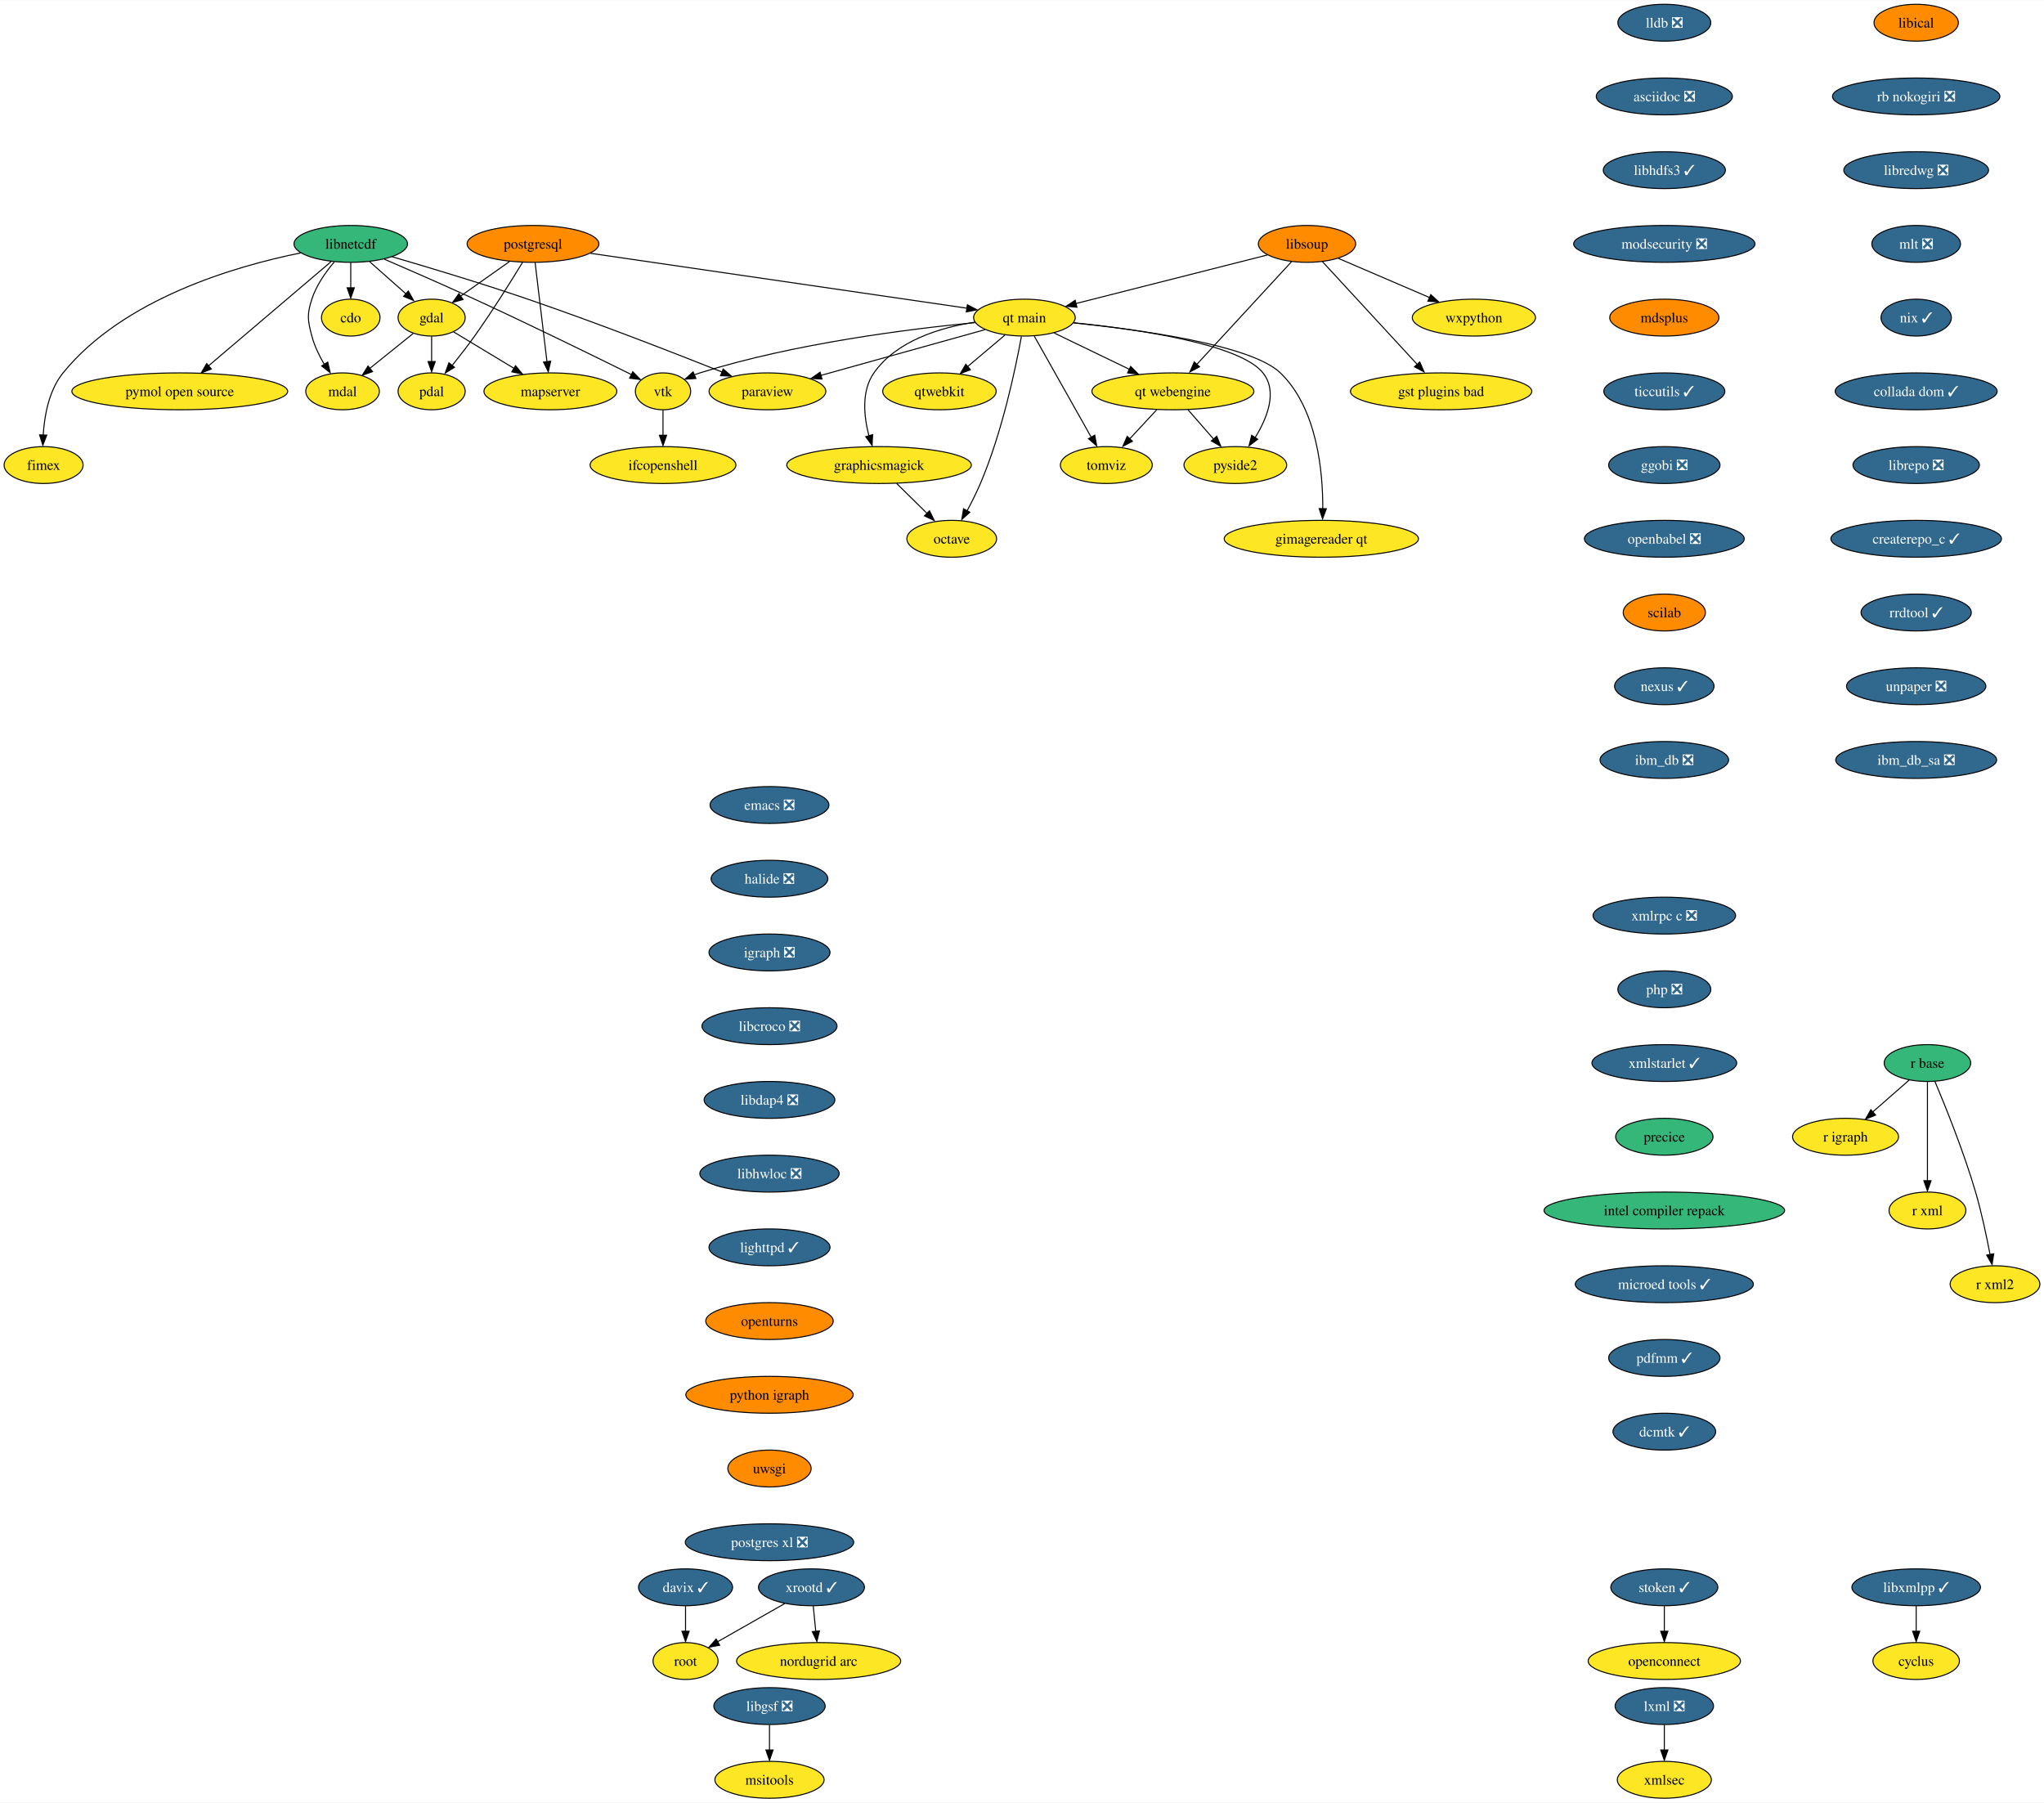
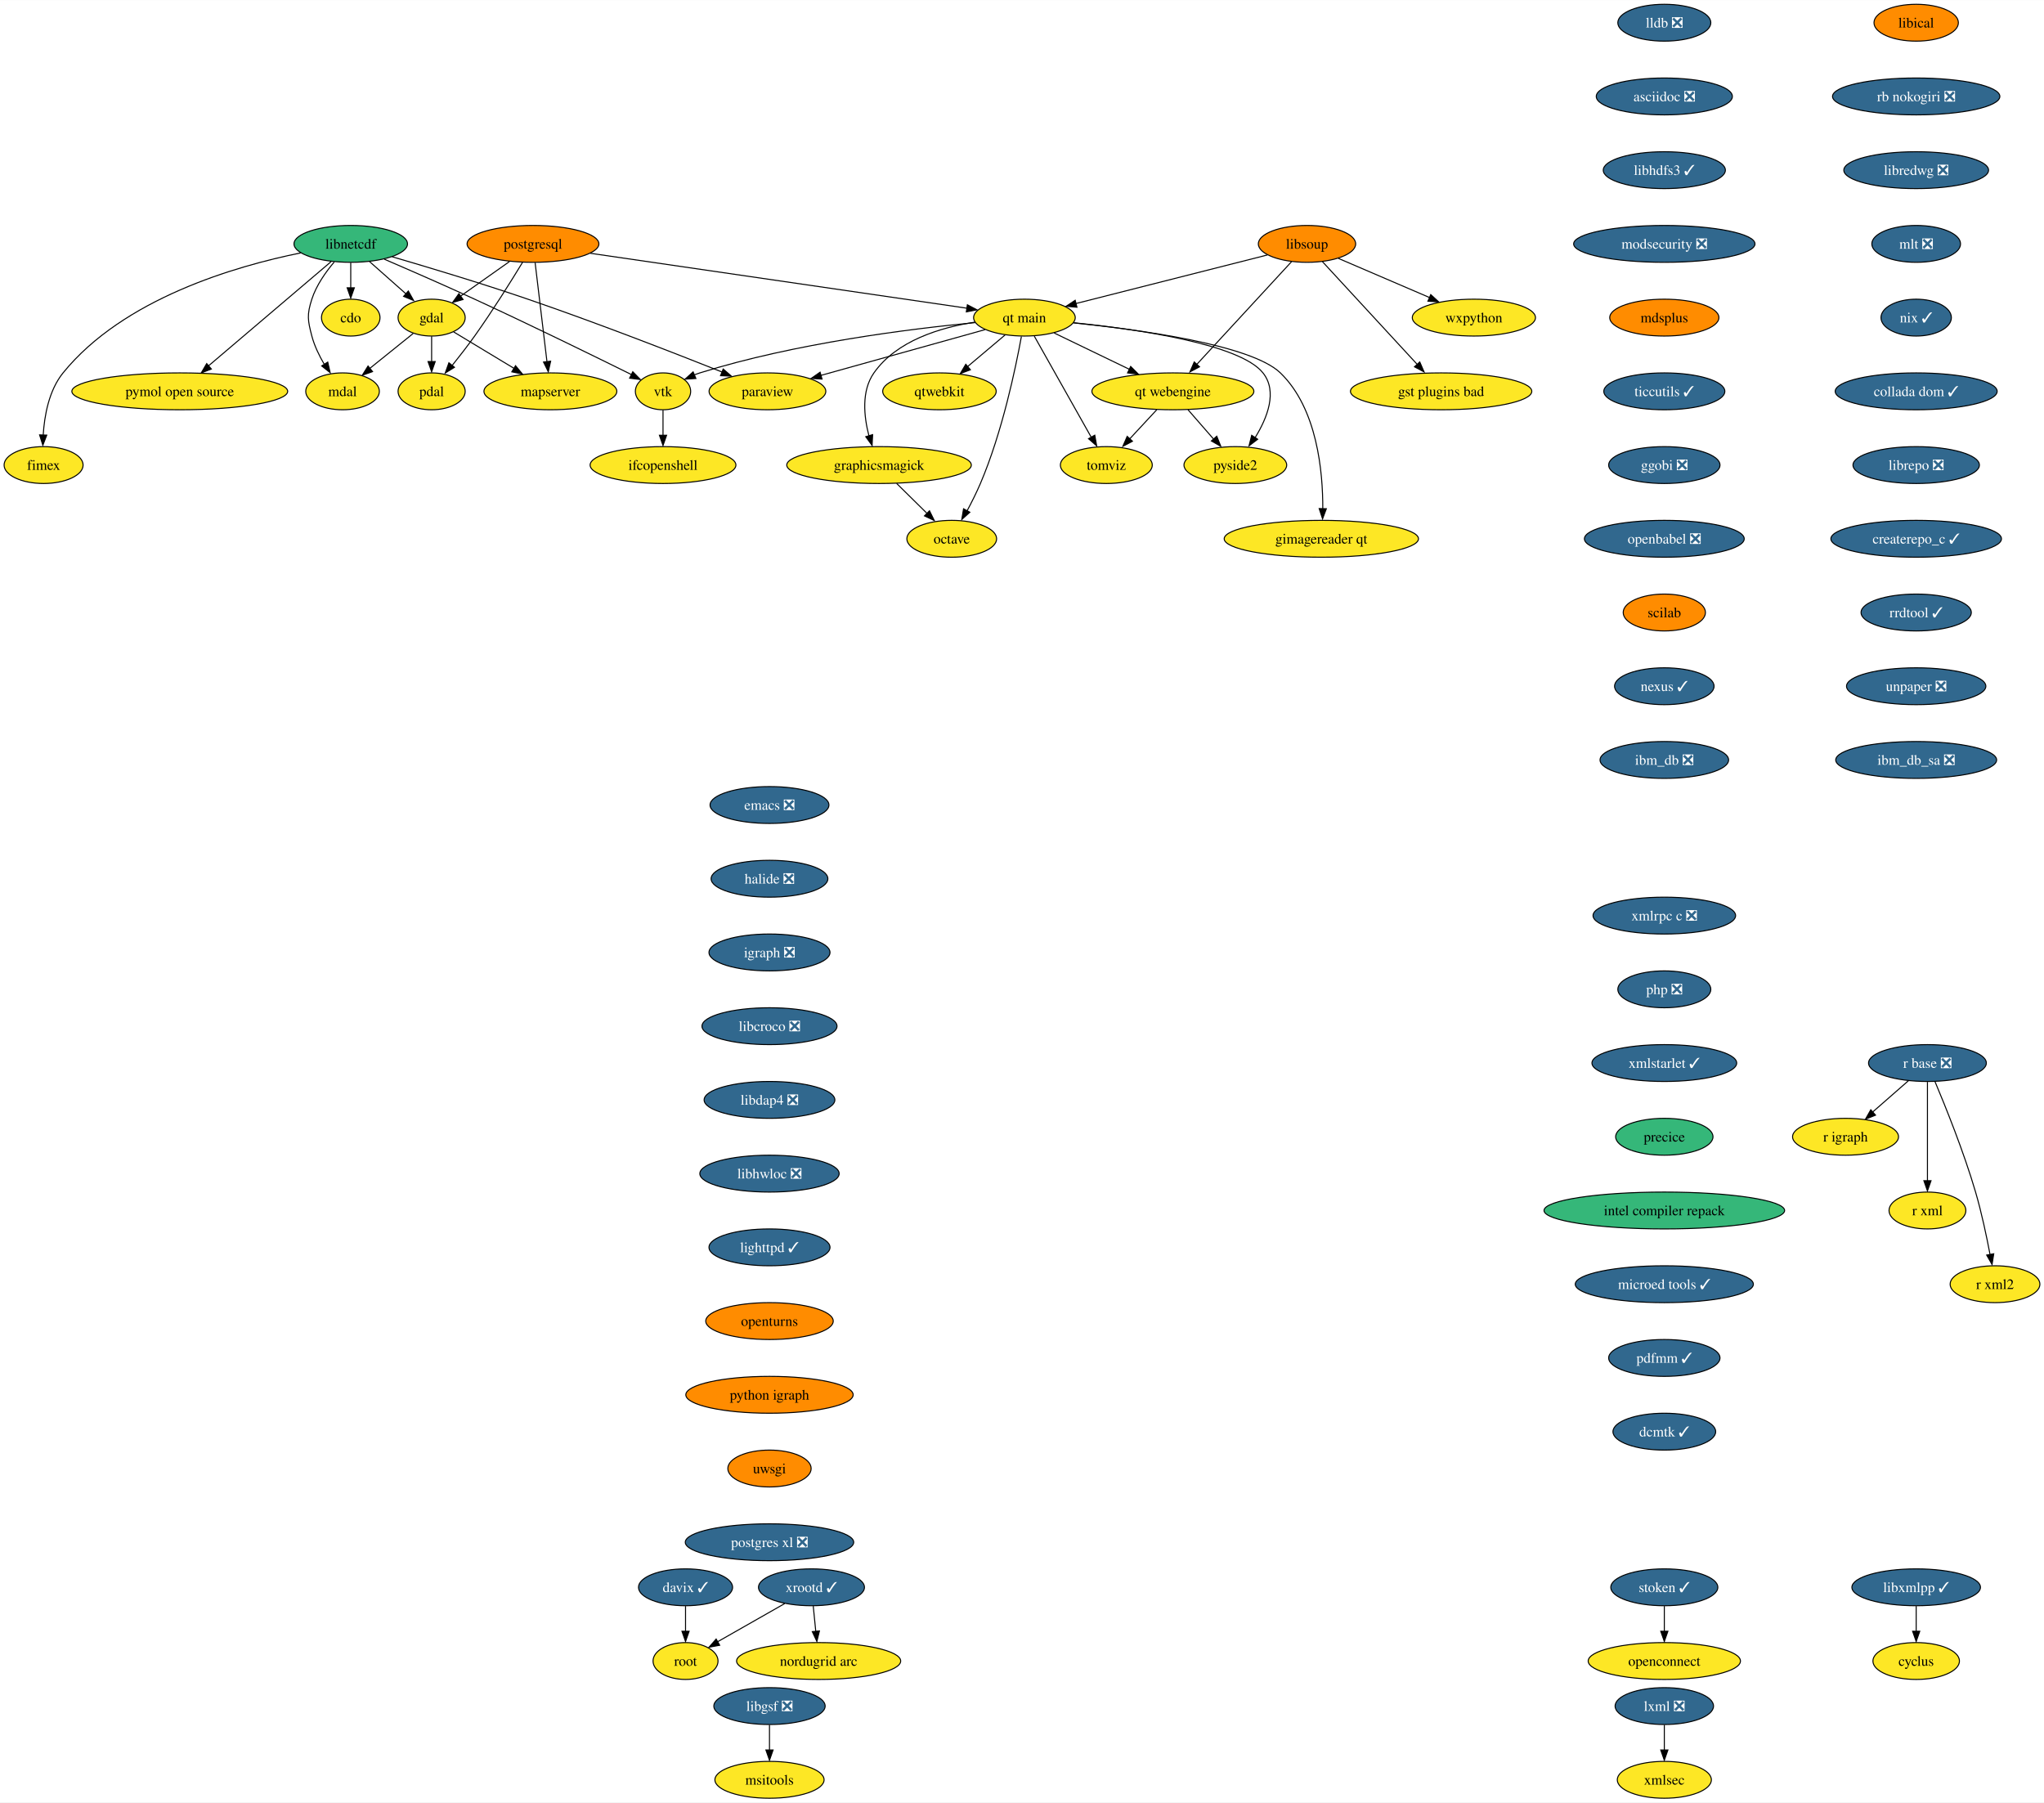
<svg xmlns="http://www.w3.org/2000/svg" xmlns:xlink="http://www.w3.org/1999/xlink" width="1996pt" height="1760pt" viewBox="0.00 0.00 1996.42 1760.00">
  <g id="graph0" class="graph" transform="scale(1 1) rotate(0) translate(4 1756)">
    <polygon fill="white" stroke="none" points="-4,4 -4,-1756 1992.42,-1756 1992.42,4 -4,4" />
    <g id="node1" class="node">
      <g id="a_node1">
        <a xlink:href="https://github.com/conda-forge/cdo-feedstock" xlink:title="cdo">
          <ellipse fill="#fde725" stroke="black" cx="338.58" cy="-1446" rx="28.59" ry="18" />
          <text text-anchor="middle" x="338.58" y="-1441.33" font-family="Times,serif" font-size="14.00">cdo</text>
        </a>
      </g>
    </g>
    <g id="node2" class="node">
      <g id="a_node2">
        <a xlink:href="https://github.com/conda-forge/cyclus-feedstock" xlink:title="cyclus">
          <ellipse fill="#fde725" stroke="black" cx="1867.58" cy="-134" rx="42.26" ry="18" />
          <text text-anchor="middle" x="1867.58" y="-129.32" font-family="Times,serif" font-size="14.00">cyclus</text>
        </a>
      </g>
    </g>
    <g id="node3" class="node">
      <g id="a_node3">
        <a xlink:href="https://github.com/conda-forge/emacs-feedstock/pull/71" xlink:title="emacs ❎">
          <ellipse fill="#31688e" stroke="black" cx="747.58" cy="-970" rx="58.05" ry="18" />
          <text text-anchor="middle" x="747.58" y="-965.33" font-family="Times,serif" font-size="14.00" fill="white">emacs ❎</text>
        </a>
      </g>
    </g>
    <g id="node4" class="node">
      <g id="a_node4">
        <a xlink:href="https://github.com/conda-forge/halide-feedstock/pull/8" xlink:title="halide ❎">
          <ellipse fill="#31688e" stroke="black" cx="747.58" cy="-898" rx="57" ry="18" />
          <text text-anchor="middle" x="747.58" y="-893.33" font-family="Times,serif" font-size="14.00" fill="white">halide ❎</text>
        </a>
      </g>
    </g>
    <g id="node9" class="node">
      <g id="a_node9">
        <a xlink:href="https://github.com/conda-forge/igraph-feedstock/pull/51" xlink:title="igraph ❎">
          <ellipse fill="#31688e" stroke="black" cx="747.58" cy="-826" rx="59.1" ry="18" />
          <text text-anchor="middle" x="747.58" y="-821.33" font-family="Times,serif" font-size="14.00" fill="white">igraph ❎</text>
        </a>
      </g>
    </g>
    <g id="node5" class="node">
      <g id="a_node5">
        <a xlink:href="https://github.com/conda-forge/gdal-feedstock" xlink:title="gdal">
          <ellipse fill="#fde725" stroke="black" cx="417.58" cy="-1446" rx="32.79" ry="18" />
          <text text-anchor="middle" x="417.58" y="-1441.33" font-family="Times,serif" font-size="14.00">gdal</text>
        </a>
      </g>
    </g>
    <g id="node6" class="node">
      <g id="a_node6">
        <a xlink:href="https://github.com/conda-forge/pdal-feedstock" xlink:title="pdal">
          <ellipse fill="#fde725" stroke="black" cx="417.58" cy="-1374" rx="32.79" ry="18" />
          <text text-anchor="middle" x="417.58" y="-1369.33" font-family="Times,serif" font-size="14.00">pdal</text>
        </a>
      </g>
    </g>
    <g id="edge2" class="edge">
      <path fill="none" stroke="black" d="M417.58,-1427.7C417.58,-1420.24 417.58,-1411.32 417.58,-1402.97" />
      <polygon fill="black" stroke="black" points="421.08,-1403.1 417.58,-1393.1 414.08,-1403.1 421.08,-1403.1" />
    </g>
    <g id="node7" class="node">
      <g id="a_node7">
        <a xlink:href="https://github.com/conda-forge/mdal-feedstock" xlink:title="mdal">
          <ellipse fill="#fde725" stroke="black" cx="330.58" cy="-1374" rx="35.95" ry="18" />
          <text text-anchor="middle" x="330.58" y="-1369.33" font-family="Times,serif" font-size="14.00">mdal</text>
        </a>
      </g>
    </g>
    <g id="edge3" class="edge">
      <path fill="none" stroke="black" d="M399.55,-1430.5C387.39,-1420.71 371.12,-1407.61 357.43,-1396.6" />
      <polygon fill="black" stroke="black" points="359.87,-1393.27 349.88,-1389.73 355.48,-1398.72 359.87,-1393.27" />
    </g>
    <g id="node8" class="node">
      <g id="a_node8">
        <a xlink:href="https://github.com/conda-forge/mapserver-feedstock" xlink:title="mapserver">
          <ellipse fill="#fde725" stroke="black" cx="533.58" cy="-1374" rx="64.89" ry="18" />
          <text text-anchor="middle" x="533.58" y="-1369.33" font-family="Times,serif" font-size="14.00">mapserver</text>
        </a>
      </g>
    </g>
    <g id="edge4" class="edge">
      <path fill="none" stroke="black" d="M439.13,-1432C455.61,-1422.05 478.69,-1408.13 497.91,-1396.53" />
      <polygon fill="black" stroke="black" points="499.52,-1399.04 506.27,-1390.88 495.9,-1393.05 499.52,-1399.04" />
    </g>
    <g id="node10" class="node">
      <g id="a_node10">
        <a xlink:href="https://github.com/conda-forge/libcroco-feedstock/pull/8" xlink:title="libcroco ❎">
          <ellipse fill="#31688e" stroke="black" cx="747.58" cy="-754" rx="65.94" ry="18" />
          <text text-anchor="middle" x="747.58" y="-749.33" font-family="Times,serif" font-size="14.00" fill="white">libcroco ❎</text>
        </a>
      </g>
    </g>
    <g id="node11" class="node">
      <g id="a_node11">
        <a xlink:href="https://github.com/conda-forge/libdap4-feedstock/pull/43" xlink:title="libdap4 ❎">
          <ellipse fill="#31688e" stroke="black" cx="747.58" cy="-682" rx="63.84" ry="18" />
          <text text-anchor="middle" x="747.58" y="-677.33" font-family="Times,serif" font-size="14.00" fill="white">libdap4 ❎</text>
        </a>
      </g>
    </g>
    <g id="node12" class="node">
      <g id="a_node12">
        <a xlink:href="https://github.com/conda-forge/libhwloc-feedstock/pull/45" xlink:title="libhwloc ❎">
          <ellipse fill="#31688e" stroke="black" cx="747.58" cy="-610" rx="68.04" ry="18" />
          <text text-anchor="middle" x="747.58" y="-605.33" font-family="Times,serif" font-size="14.00" fill="white">libhwloc ❎</text>
        </a>
      </g>
    </g>
    <g id="node13" class="node">
      <g id="a_node13">
        <a xlink:href="https://github.com/conda-forge/lighttpd-feedstock/pull/18" xlink:title="lighttpd ✓">
          <ellipse fill="#31688e" stroke="black" cx="747.58" cy="-538" rx="59.1" ry="18" />
          <text text-anchor="middle" x="747.58" y="-533.33" font-family="Times,serif" font-size="14.00" fill="white">lighttpd ✓</text>
        </a>
      </g>
    </g>
    <g id="node21" class="node">
      <g id="a_node21">
        <a xlink:href="https://github.com/conda-forge/openturns-feedstock" xlink:title="openturns">
          <ellipse fill="#ff8c00" stroke="black" cx="747.58" cy="-466" rx="62.26" ry="18" />
          <text text-anchor="middle" x="747.58" y="-461.32" font-family="Times,serif" font-size="14.00">openturns</text>
        </a>
      </g>
    </g>
    <g id="node14" class="node">
      <g id="a_node14">
        <a xlink:href="https://github.com/conda-forge/libnetcdf-feedstock" xlink:title="libnetcdf">
          <ellipse fill="#35b779" stroke="black" cx="338.58" cy="-1518" rx="55.42" ry="18" />
          <text text-anchor="middle" x="338.58" y="-1513.33" font-family="Times,serif" font-size="14.00">libnetcdf</text>
        </a>
      </g>
    </g>
    <g id="edge10" class="edge">
      <path fill="none" stroke="black" d="M338.58,-1499.7C338.58,-1492.24 338.58,-1483.32 338.58,-1474.97" />
      <polygon fill="black" stroke="black" points="342.08,-1475.1 338.58,-1465.1 335.08,-1475.1 342.08,-1475.1" />
    </g>
    <g id="edge11" class="edge">
      <path fill="none" stroke="black" d="M356.9,-1500.76C367.61,-1491.27 381.27,-1479.17 392.92,-1468.85" />
      <polygon fill="black" stroke="black" points="394.81,-1471.97 399.97,-1462.72 390.17,-1466.73 394.81,-1471.97" />
    </g>
    <g id="edge12" class="edge">
      <path fill="none" stroke="black" d="M322.51,-1500.39C314.22,-1490.63 304.95,-1477.58 300.58,-1464 295.68,-1448.77 296.51,-1443.47 300.58,-1428 303.1,-1418.45 307.77,-1408.81 312.7,-1400.42" />
      <polygon fill="black" stroke="black" points="316.12,-1402.55 318.48,-1392.22 310.19,-1398.82 316.12,-1402.55" />
    </g>
    <g id="node15" class="node">
      <g id="a_node15">
        <a xlink:href="https://github.com/conda-forge/paraview-feedstock" xlink:title="paraview">
          <ellipse fill="#fde725" stroke="black" cx="745.58" cy="-1374" rx="57" ry="18" />
          <text text-anchor="middle" x="745.58" y="-1369.33" font-family="Times,serif" font-size="14.00">paraview</text>
        </a>
      </g>
    </g>
    <g id="edge13" class="edge">
      <path fill="none" stroke="black" d="M379.02,-1505.43C414.24,-1495.17 466.56,-1479.44 511.58,-1464 578.28,-1441.13 654.42,-1411.5 701.24,-1392.87" />
      <polygon fill="black" stroke="black" points="702.36,-1395.79 710.35,-1388.84 699.76,-1389.29 702.36,-1395.79" />
    </g>
    <g id="node16" class="node">
      <g id="a_node16">
        <a xlink:href="https://github.com/conda-forge/vtk-feedstock" xlink:title="vtk">
          <ellipse fill="#fde725" stroke="black" cx="643.58" cy="-1374" rx="27.01" ry="18" />
          <text text-anchor="middle" x="643.58" y="-1369.33" font-family="Times,serif" font-size="14.00">vtk</text>
        </a>
      </g>
    </g>
    <g id="edge14" class="edge">
      <path fill="none" stroke="black" d="M371.34,-1503.05C395.77,-1492.55 429.9,-1477.67 459.58,-1464 513.94,-1438.96 576.53,-1408.29 612.92,-1390.27" />
      <polygon fill="black" stroke="black" points="614.05,-1393.12 621.46,-1385.54 610.94,-1386.85 614.05,-1393.12" />
    </g>
    <g id="node17" class="node">
      <g id="a_node17">
        <a xlink:href="https://github.com/conda-forge/pymol-open-source-feedstock" xlink:title="pymol open source">
          <ellipse fill="#fde725" stroke="black" cx="171.58" cy="-1374" rx="105.4" ry="18" />
          <text text-anchor="middle" x="171.58" y="-1369.33" font-family="Times,serif" font-size="14.00">pymol open source</text>
        </a>
      </g>
    </g>
    <g id="edge15" class="edge">
      <path fill="none" stroke="black" d="M319.42,-1500.71C290.04,-1475.73 233.69,-1427.81 199.68,-1398.9" />
      <polygon fill="black" stroke="black" points="202.43,-1395.79 192.55,-1391.98 197.9,-1401.12 202.43,-1395.79" />
    </g>
    <g id="node18" class="node">
      <g id="a_node18">
        <a xlink:href="https://github.com/conda-forge/fimex-feedstock" xlink:title="fimex">
          <ellipse fill="#fde725" stroke="black" cx="38.58" cy="-1302" rx="38.58" ry="18" />
          <text text-anchor="middle" x="38.58" y="-1297.33" font-family="Times,serif" font-size="14.00">fimex</text>
        </a>
      </g>
    </g>
    <g id="edge16" class="edge">
      <path fill="none" stroke="black" d="M289.66,-1509.18C226.13,-1496.34 116.43,-1464.58 57.58,-1392 43.76,-1374.95 39.34,-1350.19 38.19,-1331.11" />
      <polygon fill="black" stroke="black" points="41.67,-1331.24 37.85,-1321.36 34.67,-1331.47 41.67,-1331.24" />
    </g>
    <g id="node19" class="node">
      <g id="a_node19">
        <a xlink:href="https://github.com/conda-forge/ifcopenshell-feedstock" xlink:title="ifcopenshell">
          <ellipse fill="#fde725" stroke="black" cx="643.58" cy="-1302" rx="71.2" ry="18" />
          <text text-anchor="middle" x="643.58" y="-1297.33" font-family="Times,serif" font-size="14.00">ifcopenshell</text>
        </a>
      </g>
    </g>
    <g id="edge17" class="edge">
      <path fill="none" stroke="black" d="M643.58,-1355.7C643.58,-1348.24 643.58,-1339.32 643.58,-1330.97" />
      <polygon fill="black" stroke="black" points="647.08,-1331.1 643.58,-1321.1 640.08,-1331.1 647.08,-1331.1" />
    </g>
    <g id="node20" class="node">
      <g id="a_node20">
        <a xlink:href="https://github.com/conda-forge/libxmlpp-feedstock/pull/22" xlink:title="libxmlpp ✓">
          <ellipse fill="#31688e" stroke="black" cx="1867.58" cy="-206" rx="62.78" ry="18" />
          <text text-anchor="middle" x="1867.58" y="-201.33" font-family="Times,serif" font-size="14.00" fill="white">libxmlpp ✓</text>
        </a>
      </g>
    </g>
    <g id="edge18" class="edge">
      <path fill="none" stroke="black" d="M1867.58,-187.7C1867.58,-180.24 1867.58,-171.32 1867.58,-162.97" />
      <polygon fill="black" stroke="black" points="1871.08,-163.1 1867.58,-153.1 1864.08,-163.1 1871.08,-163.1" />
    </g>
    <g id="node25" class="node">
      <g id="a_node25">
        <a xlink:href="https://github.com/conda-forge/python-igraph-feedstock" xlink:title="python igraph">
          <ellipse fill="#ff8c00" stroke="black" cx="747.58" cy="-394" rx="81.72" ry="18" />
          <text text-anchor="middle" x="747.58" y="-389.32" font-family="Times,serif" font-size="14.00">python igraph</text>
        </a>
      </g>
    </g>
    <g id="node22" class="node">
      <g id="a_node22">
        <a xlink:href="https://github.com/conda-forge/lxml-feedstock/pull/77" xlink:title="lxml ❎">
          <ellipse fill="#31688e" stroke="black" cx="1621.58" cy="-90" rx="48.05" ry="18" />
          <text text-anchor="middle" x="1621.58" y="-85.33" font-family="Times,serif" font-size="14.00" fill="white">lxml ❎</text>
        </a>
      </g>
    </g>
    <g id="node23" class="node">
      <g id="a_node23">
        <a xlink:href="https://github.com/conda-forge/xmlsec-feedstock" xlink:title="xmlsec">
          <ellipse fill="#fde725" stroke="black" cx="1621.58" cy="-18" rx="45.95" ry="18" />
          <text text-anchor="middle" x="1621.58" y="-13.32" font-family="Times,serif" font-size="14.00">xmlsec</text>
        </a>
      </g>
    </g>
    <g id="edge20" class="edge">
      <path fill="none" stroke="black" d="M1621.58,-71.7C1621.58,-64.24 1621.58,-55.32 1621.58,-46.97" />
      <polygon fill="black" stroke="black" points="1625.08,-47.1 1621.58,-37.1 1618.08,-47.1 1625.08,-47.1" />
    </g>
    <g id="node24" class="node">
      <g id="a_node24">
        <a xlink:href="https://github.com/conda-forge/octave-feedstock" xlink:title="octave">
          <ellipse fill="#fde725" stroke="black" cx="925.58" cy="-1230" rx="43.84" ry="18" />
          <text text-anchor="middle" x="925.58" y="-1225.33" font-family="Times,serif" font-size="14.00">octave</text>
        </a>
      </g>
    </g>
    <g id="node34" class="node">
      <g id="a_node34">
        <a xlink:href="https://github.com/conda-forge/uwsgi-feedstock" xlink:title="uwsgi">
          <ellipse fill="#ff8c00" stroke="black" cx="747.58" cy="-322" rx="40.69" ry="18" />
          <text text-anchor="middle" x="747.58" y="-317.32" font-family="Times,serif" font-size="14.00">uwsgi</text>
        </a>
      </g>
    </g>
    <g id="node26" class="node">
      <g id="a_node26">
        <a xlink:href="https://github.com/conda-forge/postgresql-feedstock" xlink:title="postgresql">
          <ellipse fill="#ff8c00" stroke="black" cx="516.58" cy="-1518" rx="64.36" ry="18" />
          <text text-anchor="middle" x="516.58" y="-1513.33" font-family="Times,serif" font-size="14.00">postgresql</text>
        </a>
      </g>
    </g>
    <g id="edge22" class="edge">
      <path fill="none" stroke="black" d="M493.62,-1500.76C479.43,-1490.73 461.11,-1477.78 446,-1467.1" />
      <polygon fill="black" stroke="black" points="448.27,-1463.7 438.08,-1460.79 444.23,-1469.42 448.27,-1463.7" />
    </g>
    <g id="edge23" class="edge">
      <path fill="none" stroke="black" d="M506.36,-1499.94C495.31,-1481.77 476.96,-1452.34 459.58,-1428 452.73,-1418.4 444.78,-1408.16 437.66,-1399.28" />
      <polygon fill="black" stroke="black" points="439.89,-1397.48 430.88,-1391.91 434.46,-1401.89 439.89,-1397.48" />
    </g>
    <g id="edge24" class="edge">
      <path fill="none" stroke="black" d="M518.67,-1499.59C521.56,-1475.4 526.83,-1431.36 530.27,-1402.65" />
      <polygon fill="black" stroke="black" points="533.82,-1403.46 531.53,-1393.11 526.87,-1402.62 533.82,-1403.46" />
    </g>
    <g id="node27" class="node">
      <g id="a_node27">
        <a xlink:href="https://github.com/conda-forge/qt-main-feedstock" xlink:title="qt main">
          <ellipse fill="#fde725" stroke="black" cx="996.58" cy="-1446" rx="49.63" ry="18" />
          <text text-anchor="middle" x="996.58" y="-1441.33" font-family="Times,serif" font-size="14.00">qt main</text>
        </a>
      </g>
    </g>
    <g id="edge25" class="edge">
      <path fill="none" stroke="black" d="M572.58,-1508.83C664.91,-1495.37 848.02,-1468.67 940.44,-1455.19" />
      <polygon fill="black" stroke="black" points="940.85,-1458.52 950.24,-1453.61 939.84,-1451.59 940.85,-1458.52" />
    </g>
    <g id="edge26" class="edge">
      <path fill="none" stroke="black" d="M958.19,-1434.29C915.29,-1422.33 845.6,-1402.89 797.77,-1389.56" />
      <polygon fill="black" stroke="black" points="798.89,-1385.96 788.32,-1386.64 797.01,-1392.7 798.89,-1385.96" />
    </g>
    <g id="edge27" class="edge">
      <path fill="none" stroke="black" d="M948.36,-1441.1C885.38,-1435.07 772.24,-1421.01 679.58,-1392 677.81,-1391.45 676.02,-1390.82 674.23,-1390.15" />
      <polygon fill="black" stroke="black" points="675.7,-1386.55 665.13,-1385.89 672.98,-1393 675.7,-1386.55" />
    </g>
    <g id="edge28" class="edge">
      <path fill="none" stroke="black" d="M993.62,-1427.54C988.13,-1397.4 974.96,-1334.01 953.58,-1284 949.8,-1275.16 945.1,-1265.79 940.64,-1257.43" />
      <polygon fill="black" stroke="black" points="943.26,-1255.93 935.39,-1248.84 937.12,-1259.29 943.26,-1255.93" />
    </g>
    <g id="node28" class="node">
      <g id="a_node28">
        <a xlink:href="https://github.com/conda-forge/qtwebkit-feedstock" xlink:title="qtwebkit">
          <ellipse fill="#fde725" stroke="black" cx="913.58" cy="-1374" rx="55.42" ry="18" />
          <text text-anchor="middle" x="913.58" y="-1369.33" font-family="Times,serif" font-size="14.00">qtwebkit</text>
        </a>
      </g>
    </g>
    <g id="edge29" class="edge">
      <path fill="none" stroke="black" d="M977.75,-1429.12C966.97,-1420.03 953.25,-1408.46 941.27,-1398.35" />
      <polygon fill="black" stroke="black" points="943.82,-1395.08 933.92,-1391.31 939.3,-1400.43 943.82,-1395.08" />
    </g>
    <g id="node29" class="node">
      <g id="a_node29">
        <a xlink:href="https://github.com/conda-forge/pyside2-feedstock" xlink:title="pyside2">
          <ellipse fill="#fde725" stroke="black" cx="1202.58" cy="-1302" rx="50.16" ry="18" />
          <text text-anchor="middle" x="1202.58" y="-1297.33" font-family="Times,serif" font-size="14.00">pyside2</text>
        </a>
      </g>
    </g>
    <g id="edge30" class="edge">
      <path fill="none" stroke="black" d="M1044.74,-1440.99C1106.08,-1434.76 1206.91,-1420.41 1229.58,-1392 1244.06,-1373.86 1233.77,-1348.04 1221.96,-1328.88" />
      <polygon fill="black" stroke="black" points="1224.39,-1327.21 1215.96,-1320.8 1218.56,-1331.07 1224.39,-1327.21" />
    </g>
    <g id="node30" class="node">
      <g id="a_node30">
        <a xlink:href="https://github.com/conda-forge/graphicsmagick-feedstock" xlink:title="graphicsmagick">
          <ellipse fill="#fde725" stroke="black" cx="854.58" cy="-1302" rx="90.14" ry="18" />
          <text text-anchor="middle" x="854.58" y="-1297.33" font-family="Times,serif" font-size="14.00">graphicsmagick</text>
        </a>
      </g>
    </g>
    <g id="edge31" class="edge">
      <path fill="none" stroke="black" d="M948.27,-1441.58C914.53,-1436.38 871.73,-1423.52 849.58,-1392 837.16,-1374.32 839.78,-1349.46 844.72,-1330.5" />
      <polygon fill="black" stroke="black" points="848.31,-1331.71 847.8,-1321.12 841.6,-1329.71 848.31,-1331.71" />
    </g>
    <g id="node31" class="node">
      <g id="a_node31">
        <a xlink:href="https://github.com/conda-forge/qt-webengine-feedstock" xlink:title="qt webengine">
          <ellipse fill="#fde725" stroke="black" cx="1141.58" cy="-1374" rx="79.09" ry="18" />
          <text text-anchor="middle" x="1141.58" y="-1369.33" font-family="Times,serif" font-size="14.00">qt webengine</text>
        </a>
      </g>
    </g>
    <g id="edge32" class="edge">
      <path fill="none" stroke="black" d="M1025.58,-1431C1046.62,-1420.84 1075.42,-1406.94 1099.06,-1395.53" />
      <polygon fill="black" stroke="black" points="1100.36,-1398.3 1107.84,-1390.81 1097.31,-1392 1100.36,-1398.3" />
    </g>
    <g id="node32" class="node">
      <g id="a_node32">
        <a xlink:href="https://github.com/conda-forge/tomviz-feedstock" xlink:title="tomviz">
          <ellipse fill="#fde725" stroke="black" cx="1076.58" cy="-1302" rx="44.9" ry="18" />
          <text text-anchor="middle" x="1076.58" y="-1297.33" font-family="Times,serif" font-size="14.00">tomviz</text>
        </a>
      </g>
    </g>
    <g id="edge33" class="edge">
      <path fill="none" stroke="black" d="M1006.23,-1427.87C1020.06,-1403.33 1045.63,-1357.94 1061.84,-1329.17" />
      <polygon fill="black" stroke="black" points="1065.29,-1331.18 1067.15,-1320.75 1059.19,-1327.74 1065.29,-1331.18" />
    </g>
    <g id="node33" class="node">
      <g id="a_node33">
        <a xlink:href="https://github.com/conda-forge/gimagereader-qt-feedstock" xlink:title="gimagereader qt">
          <ellipse fill="#fde725" stroke="black" cx="1286.58" cy="-1230" rx="94.88" ry="18" />
          <text text-anchor="middle" x="1286.58" y="-1225.33" font-family="Times,serif" font-size="14.00">gimagereader qt</text>
        </a>
      </g>
    </g>
    <g id="edge34" class="edge">
      <path fill="none" stroke="black" d="M1044.7,-1440.82C1109.03,-1434.26 1218.26,-1419.36 1246.58,-1392 1282.66,-1357.15 1288.16,-1295.21 1287.99,-1259.16" />
      <polygon fill="black" stroke="black" points="1291.48,-1259.36 1287.77,-1249.44 1284.48,-1259.51 1291.48,-1259.36" />
    </g>
    <g id="edge45" class="edge">
      <path fill="none" stroke="black" d="M871.77,-1284.05C880.84,-1275.12 892.1,-1264.01 901.97,-1254.28" />
      <polygon fill="black" stroke="black" points="903.86,-1257.34 908.53,-1247.83 898.95,-1252.36 903.86,-1257.34" />
    </g>
    <g id="edge68" class="edge">
      <path fill="none" stroke="black" d="M1156.35,-1356.05C1163.8,-1347.5 1172.97,-1336.97 1181.18,-1327.56" />
      <polygon fill="black" stroke="black" points="1184.44,-1330.15 1188.37,-1320.31 1179.16,-1325.55 1184.44,-1330.15" />
    </g>
    <g id="edge69" class="edge">
      <path fill="none" stroke="black" d="M1125.85,-1356.05C1117.83,-1347.42 1107.93,-1336.76 1099.12,-1327.27" />
      <polygon fill="black" stroke="black" points="1102.09,-1325.25 1092.72,-1320.31 1096.96,-1330.02 1102.09,-1325.25" />
    </g>
    <g id="node39" class="node">
      <g id="a_node39">
        <a xlink:href="https://github.com/conda-forge/postgres-xl-feedstock/pull/11" xlink:title="postgres xl ❎">
          <ellipse fill="#31688e" stroke="black" cx="747.58" cy="-250" rx="82.25" ry="18" />
          <text text-anchor="middle" x="747.58" y="-245.32" font-family="Times,serif" font-size="14.00" fill="white">postgres xl ❎</text>
        </a>
      </g>
    </g>
    <g id="node35" class="node">
      <g id="a_node35">
-         <a xlink:href="https://github.com/conda-forge/r-base-feedstock" xlink:title="r base">
-           <ellipse fill="#35b779" stroke="black" cx="1878.58" cy="-718" rx="42.26" ry="18" />
-           <text text-anchor="middle" x="1878.58" y="-713.33" font-family="Times,serif" font-size="14.00">r base</text>
+         <a xlink:href="https://github.com/conda-forge/r-base-feedstock/pull/252" xlink:title="r base ❎">
+           <ellipse fill="#31688e" stroke="black" cx="1878.58" cy="-718" rx="57.52" ry="18" />
+           <text text-anchor="middle" x="1878.58" y="-713.33" font-family="Times,serif" font-size="14.00" fill="white">r base ❎</text>
        </a>
      </g>
    </g>
    <g id="node36" class="node">
      <g id="a_node36">
        <a xlink:href="https://github.com/conda-forge/r-igraph-feedstock" xlink:title="r igraph">
          <ellipse fill="#fde725" stroke="black" cx="1798.58" cy="-646" rx="51.74" ry="18" />
          <text text-anchor="middle" x="1798.58" y="-641.33" font-family="Times,serif" font-size="14.00">r igraph</text>
        </a>
      </g>
    </g>
    <g id="edge36" class="edge">
-       <path fill="none" stroke="black" d="M1860.83,-701.46C1850.38,-692.32 1836.97,-680.59 1825.27,-670.35" />
-       <polygon fill="black" stroke="black" points="1827.95,-667.17 1818.12,-663.22 1823.34,-672.44 1827.95,-667.17" />
+       <path fill="none" stroke="black" d="M1860.03,-700.76C1849.63,-691.66 1836.48,-680.16 1825.02,-670.13" />
+       <polygon fill="black" stroke="black" points="1827.87,-667.1 1818.04,-663.15 1823.26,-672.37 1827.87,-667.1" />
    </g>
    <g id="node37" class="node">
      <g id="a_node37">
        <a xlink:href="https://github.com/conda-forge/r-xml-feedstock" xlink:title="r xml">
          <ellipse fill="#fde725" stroke="black" cx="1878.58" cy="-574" rx="37.53" ry="18" />
          <text text-anchor="middle" x="1878.58" y="-569.33" font-family="Times,serif" font-size="14.00">r xml</text>
        </a>
      </g>
    </g>
    <g id="edge37" class="edge">
      <path fill="none" stroke="black" d="M1878.58,-699.59C1878.58,-675.5 1878.58,-631.75 1878.58,-603.03" />
      <polygon fill="black" stroke="black" points="1882.08,-603.11 1878.58,-593.11 1875.08,-603.11 1882.08,-603.11" />
    </g>
    <g id="node38" class="node">
      <g id="a_node38">
        <a xlink:href="https://github.com/conda-forge/r-xml2-feedstock" xlink:title="r xml2">
          <ellipse fill="#fde725" stroke="black" cx="1944.58" cy="-502" rx="43.84" ry="18" />
          <text text-anchor="middle" x="1944.58" y="-497.32" font-family="Times,serif" font-size="14.00">r xml2</text>
        </a>
      </g>
    </g>
    <g id="edge38" class="edge">
      <path fill="none" stroke="black" d="M1885.95,-699.89C1895.99,-676.06 1914.04,-631.38 1925.58,-592 1931.48,-571.85 1936.38,-548.64 1939.72,-530.97" />
      <polygon fill="black" stroke="black" points="1943.33,-531.72 1941.69,-521.25 1936.44,-530.46 1943.33,-531.72" />
    </g>
    <g id="node40" class="node">
      <g id="a_node40">
        <a xlink:href="https://github.com/conda-forge/wxpython-feedstock" xlink:title="wxpython">
          <ellipse fill="#fde725" stroke="black" cx="1435.58" cy="-1446" rx="60.15" ry="18" />
          <text text-anchor="middle" x="1435.58" y="-1441.33" font-family="Times,serif" font-size="14.00">wxpython</text>
        </a>
      </g>
    </g>
    <g id="node41" class="node">
      <g id="a_node41">
        <a xlink:href="https://github.com/conda-forge/lldb-feedstock/pull/37" xlink:title="lldb ❎">
          <ellipse fill="#31688e" stroke="black" cx="1621.58" cy="-1734" rx="45.42" ry="18" />
          <text text-anchor="middle" x="1621.58" y="-1729.33" font-family="Times,serif" font-size="14.00" fill="white">lldb ❎</text>
        </a>
      </g>
    </g>
    <g id="node42" class="node">
      <g id="a_node42">
        <a xlink:href="https://github.com/conda-forge/asciidoc-feedstock/pull/20" xlink:title="asciidoc ❎">
          <ellipse fill="#31688e" stroke="black" cx="1621.58" cy="-1662" rx="66.47" ry="18" />
          <text text-anchor="middle" x="1621.58" y="-1657.33" font-family="Times,serif" font-size="14.00" fill="white">asciidoc ❎</text>
        </a>
      </g>
    </g>
    <g id="node43" class="node">
      <g id="a_node43">
        <a xlink:href="https://github.com/conda-forge/libhdfs3-feedstock/pull/48" xlink:title="libhdfs3 ✓">
          <ellipse fill="#31688e" stroke="black" cx="1621.58" cy="-1590" rx="59.63" ry="18" />
          <text text-anchor="middle" x="1621.58" y="-1585.33" font-family="Times,serif" font-size="14.00" fill="white">libhdfs3 ✓</text>
        </a>
      </g>
    </g>
    <g id="node44" class="node">
      <g id="a_node44">
        <a xlink:href="https://github.com/conda-forge/modsecurity-feedstock/pull/12" xlink:title="modsecurity ❎">
          <ellipse fill="#31688e" stroke="black" cx="1621.58" cy="-1518" rx="88.56" ry="18" />
          <text text-anchor="middle" x="1621.58" y="-1513.33" font-family="Times,serif" font-size="14.00" fill="white">modsecurity ❎</text>
        </a>
      </g>
    </g>
    <g id="node45" class="node">
      <g id="a_node45">
        <a xlink:href="https://github.com/conda-forge/mdsplus-feedstock" xlink:title="mdsplus">
          <ellipse fill="#ff8c00" stroke="black" cx="1621.58" cy="-1446" rx="53.31" ry="18" />
          <text text-anchor="middle" x="1621.58" y="-1441.33" font-family="Times,serif" font-size="14.00">mdsplus</text>
        </a>
      </g>
    </g>
    <g id="node46" class="node">
      <g id="a_node46">
        <a xlink:href="https://github.com/conda-forge/ticcutils-feedstock/pull/28" xlink:title="ticcutils ✓">
          <ellipse fill="#31688e" stroke="black" cx="1621.58" cy="-1374" rx="59.1" ry="18" />
          <text text-anchor="middle" x="1621.58" y="-1369.33" font-family="Times,serif" font-size="14.00" fill="white">ticcutils ✓</text>
        </a>
      </g>
    </g>
    <g id="node47" class="node">
      <g id="a_node47">
        <a xlink:href="https://github.com/conda-forge/ggobi-feedstock/pull/3" xlink:title="ggobi ❎">
          <ellipse fill="#31688e" stroke="black" cx="1621.58" cy="-1302" rx="54.36" ry="18" />
          <text text-anchor="middle" x="1621.58" y="-1297.33" font-family="Times,serif" font-size="14.00" fill="white">ggobi ❎</text>
        </a>
      </g>
    </g>
    <g id="node52" class="node">
      <g id="a_node52">
        <a xlink:href="https://github.com/conda-forge/openbabel-feedstock/pull/35" xlink:title="openbabel ❎">
          <ellipse fill="#31688e" stroke="black" cx="1621.58" cy="-1230" rx="78.04" ry="18" />
          <text text-anchor="middle" x="1621.58" y="-1225.33" font-family="Times,serif" font-size="14.00" fill="white">openbabel ❎</text>
        </a>
      </g>
    </g>
    <g id="node48" class="node">
      <g id="a_node48">
        <a xlink:href="https://github.com/conda-forge/xrootd-feedstock/pull/72" xlink:title="xrootd ✓">
          <ellipse fill="#31688e" stroke="black" cx="788.58" cy="-206" rx="51.74" ry="18" />
          <text text-anchor="middle" x="788.58" y="-201.33" font-family="Times,serif" font-size="14.00" fill="white">xrootd ✓</text>
        </a>
      </g>
    </g>
    <g id="node49" class="node">
      <g id="a_node49">
        <a xlink:href="https://github.com/conda-forge/root-feedstock" xlink:title="root">
          <ellipse fill="#fde725" stroke="black" cx="665.58" cy="-134" rx="31.74" ry="18" />
          <text text-anchor="middle" x="665.58" y="-129.32" font-family="Times,serif" font-size="14.00">root</text>
        </a>
      </g>
    </g>
    <g id="edge47" class="edge">
      <path fill="none" stroke="black" d="M762.5,-190.15C743.35,-179.26 717.25,-164.4 696.96,-152.86" />
      <polygon fill="black" stroke="black" points="698.94,-149.39 688.52,-147.48 695.48,-155.47 698.94,-149.39" />
    </g>
    <g id="node50" class="node">
      <g id="a_node50">
        <a xlink:href="https://github.com/conda-forge/nordugrid-arc-feedstock" xlink:title="nordugrid arc">
          <ellipse fill="#fde725" stroke="black" cx="795.58" cy="-134" rx="80.14" ry="18" />
          <text text-anchor="middle" x="795.58" y="-129.32" font-family="Times,serif" font-size="14.00">nordugrid arc</text>
        </a>
      </g>
    </g>
    <g id="edge48" class="edge">
      <path fill="none" stroke="black" d="M790.31,-187.7C791.06,-180.24 791.95,-171.32 792.78,-162.97" />
      <polygon fill="black" stroke="black" points="796.36,-163.4 793.87,-153.1 789.39,-162.71 796.36,-163.4" />
    </g>
    <g id="node51" class="node">
      <g id="a_node51">
        <a xlink:href="https://github.com/conda-forge/davix-feedstock/pull/36" xlink:title="davix ✓">
          <ellipse fill="#31688e" stroke="black" cx="665.58" cy="-206" rx="45.95" ry="18" />
          <text text-anchor="middle" x="665.58" y="-201.33" font-family="Times,serif" font-size="14.00" fill="white">davix ✓</text>
        </a>
      </g>
    </g>
    <g id="edge49" class="edge">
      <path fill="none" stroke="black" d="M665.58,-187.7C665.58,-180.24 665.58,-171.32 665.58,-162.97" />
      <polygon fill="black" stroke="black" points="669.08,-163.1 665.58,-153.1 662.08,-163.1 669.08,-163.1" />
    </g>
    <g id="node53" class="node">
      <g id="a_node53">
        <a xlink:href="https://github.com/conda-forge/scilab-feedstock" xlink:title="scilab">
          <ellipse fill="#ff8c00" stroke="black" cx="1621.58" cy="-1158" rx="40.16" ry="18" />
          <text text-anchor="middle" x="1621.58" y="-1153.33" font-family="Times,serif" font-size="14.00">scilab</text>
        </a>
      </g>
    </g>
    <g id="node54" class="node">
      <g id="a_node54">
        <a xlink:href="https://github.com/conda-forge/nexus-feedstock/pull/12" xlink:title="nexus ✓">
          <ellipse fill="#31688e" stroke="black" cx="1621.58" cy="-1086" rx="48.58" ry="18" />
          <text text-anchor="middle" x="1621.58" y="-1081.33" font-family="Times,serif" font-size="14.00" fill="white">nexus ✓</text>
        </a>
      </g>
    </g>
    <g id="node55" class="node">
      <g id="a_node55">
        <a xlink:href="https://github.com/conda-forge/ibm_db-feedstock/pull/58" xlink:title="ibm_db ❎">
          <ellipse fill="#31688e" stroke="black" cx="1621.58" cy="-1014" rx="62.78" ry="18" />
          <text text-anchor="middle" x="1621.58" y="-1009.33" font-family="Times,serif" font-size="14.00" fill="white">ibm_db ❎</text>
        </a>
      </g>
    </g>
    <g id="node56" class="node">
      <g id="a_node56">
        <a xlink:href="https://github.com/conda-forge/libical-feedstock" xlink:title="libical">
          <ellipse fill="#ff8c00" stroke="black" cx="1867.58" cy="-1734" rx="41.21" ry="18" />
          <text text-anchor="middle" x="1867.58" y="-1729.33" font-family="Times,serif" font-size="14.00">libical</text>
        </a>
      </g>
    </g>
    <g id="node57" class="node">
      <g id="a_node57">
        <a xlink:href="https://github.com/conda-forge/rb-nokogiri-feedstock/pull/13" xlink:title="rb nokogiri ❎">
          <ellipse fill="#31688e" stroke="black" cx="1867.58" cy="-1662" rx="81.72" ry="18" />
          <text text-anchor="middle" x="1867.58" y="-1657.33" font-family="Times,serif" font-size="14.00" fill="white">rb nokogiri ❎</text>
        </a>
      </g>
    </g>
    <g id="node60" class="node">
      <g id="a_node60">
        <a xlink:href="https://github.com/conda-forge/libredwg-feedstock/pull/84" xlink:title="libredwg ❎">
          <ellipse fill="#31688e" stroke="black" cx="1867.58" cy="-1590" rx="70.68" ry="18" />
          <text text-anchor="middle" x="1867.58" y="-1585.33" font-family="Times,serif" font-size="14.00" fill="white">libredwg ❎</text>
        </a>
      </g>
    </g>
    <g id="node58" class="node">
      <g id="a_node58">
        <a xlink:href="https://github.com/conda-forge/libgsf-feedstock/pull/12" xlink:title="libgsf ❎">
          <ellipse fill="#31688e" stroke="black" cx="747.58" cy="-90" rx="54.36" ry="18" />
          <text text-anchor="middle" x="747.58" y="-85.33" font-family="Times,serif" font-size="14.00" fill="white">libgsf ❎</text>
        </a>
      </g>
    </g>
    <g id="node59" class="node">
      <g id="a_node59">
        <a xlink:href="https://github.com/conda-forge/msitools-feedstock" xlink:title="msitools">
          <ellipse fill="#fde725" stroke="black" cx="747.58" cy="-18" rx="53.31" ry="18" />
          <text text-anchor="middle" x="747.58" y="-13.32" font-family="Times,serif" font-size="14.00">msitools</text>
        </a>
      </g>
    </g>
    <g id="edge55" class="edge">
      <path fill="none" stroke="black" d="M747.58,-71.7C747.58,-64.24 747.58,-55.32 747.58,-46.97" />
      <polygon fill="black" stroke="black" points="751.08,-47.1 747.58,-37.1 744.08,-47.1 751.08,-47.1" />
    </g>
    <g id="node61" class="node">
      <g id="a_node61">
        <a xlink:href="https://github.com/conda-forge/mlt-feedstock/pull/23" xlink:title="mlt ❎">
          <ellipse fill="#31688e" stroke="black" cx="1867.58" cy="-1518" rx="43.32" ry="18" />
          <text text-anchor="middle" x="1867.58" y="-1513.33" font-family="Times,serif" font-size="14.00" fill="white">mlt ❎</text>
        </a>
      </g>
    </g>
    <g id="node62" class="node">
      <g id="a_node62">
        <a xlink:href="https://github.com/conda-forge/nix-feedstock/pull/22" xlink:title="nix ✓">
          <ellipse fill="#31688e" stroke="black" cx="1867.58" cy="-1446" rx="34.37" ry="18" />
          <text text-anchor="middle" x="1867.58" y="-1441.33" font-family="Times,serif" font-size="14.00" fill="white">nix ✓</text>
        </a>
      </g>
    </g>
    <g id="node63" class="node">
      <g id="a_node63">
        <a xlink:href="https://github.com/conda-forge/collada-dom-feedstock/pull/7" xlink:title="collada dom ✓">
          <ellipse fill="#31688e" stroke="black" cx="1867.58" cy="-1374" rx="79.09" ry="18" />
          <text text-anchor="middle" x="1867.58" y="-1369.33" font-family="Times,serif" font-size="14.00" fill="white">collada dom ✓</text>
        </a>
      </g>
    </g>
    <g id="node64" class="node">
      <g id="a_node64">
        <a xlink:href="https://github.com/conda-forge/librepo-feedstock/pull/30" xlink:title="librepo ❎">
          <ellipse fill="#31688e" stroke="black" cx="1867.58" cy="-1302" rx="61.73" ry="18" />
          <text text-anchor="middle" x="1867.58" y="-1297.33" font-family="Times,serif" font-size="14.00" fill="white">librepo ❎</text>
        </a>
      </g>
    </g>
    <g id="node65" class="node">
      <g id="a_node65">
        <a xlink:href="https://github.com/conda-forge/createrepo_c-feedstock/pull/27" xlink:title="createrepo_c ✓">
          <ellipse fill="#31688e" stroke="black" cx="1867.58" cy="-1230" rx="83.3" ry="18" />
          <text text-anchor="middle" x="1867.58" y="-1225.33" font-family="Times,serif" font-size="14.00" fill="white">createrepo_c ✓</text>
        </a>
      </g>
    </g>
    <g id="node68" class="node">
      <g id="a_node68">
        <a xlink:href="https://github.com/conda-forge/rrdtool-feedstock/pull/11" xlink:title="rrdtool ✓">
          <ellipse fill="#31688e" stroke="black" cx="1867.58" cy="-1158" rx="53.84" ry="18" />
          <text text-anchor="middle" x="1867.58" y="-1153.33" font-family="Times,serif" font-size="14.00" fill="white">rrdtool ✓</text>
        </a>
      </g>
    </g>
    <g id="node66" class="node">
      <g id="a_node66">
        <a xlink:href="https://github.com/conda-forge/openconnect-feedstock" xlink:title="openconnect">
          <ellipse fill="#fde725" stroke="black" cx="1621.58" cy="-134" rx="74.36" ry="18" />
          <text text-anchor="middle" x="1621.58" y="-129.32" font-family="Times,serif" font-size="14.00">openconnect</text>
        </a>
      </g>
    </g>
    <g id="node67" class="node">
      <g id="a_node67">
        <a xlink:href="https://github.com/conda-forge/stoken-feedstock/pull/12" xlink:title="stoken ✓">
          <ellipse fill="#31688e" stroke="black" cx="1621.58" cy="-206" rx="52.26" ry="18" />
          <text text-anchor="middle" x="1621.58" y="-201.33" font-family="Times,serif" font-size="14.00" fill="white">stoken ✓</text>
        </a>
      </g>
    </g>
    <g id="edge62" class="edge">
      <path fill="none" stroke="black" d="M1621.58,-187.7C1621.58,-180.24 1621.58,-171.32 1621.58,-162.97" />
      <polygon fill="black" stroke="black" points="1625.08,-163.1 1621.58,-153.1 1618.08,-163.1 1625.08,-163.1" />
    </g>
    <g id="node71" class="node">
      <g id="a_node71">
        <a xlink:href="https://github.com/conda-forge/unpaper-feedstock/pull/6" xlink:title="unpaper ❎">
          <ellipse fill="#31688e" stroke="black" cx="1867.58" cy="-1086" rx="68.04" ry="18" />
          <text text-anchor="middle" x="1867.58" y="-1081.33" font-family="Times,serif" font-size="14.00" fill="white">unpaper ❎</text>
        </a>
      </g>
    </g>
    <g id="node69" class="node">
      <g id="a_node69">
        <a xlink:href="https://github.com/conda-forge/libsoup-feedstock" xlink:title="libsoup">
          <ellipse fill="#ff8c00" stroke="black" cx="1272.58" cy="-1518" rx="47.53" ry="18" />
          <text text-anchor="middle" x="1272.58" y="-1513.33" font-family="Times,serif" font-size="14.00">libsoup</text>
        </a>
      </g>
    </g>
    <g id="edge64" class="edge">
      <path fill="none" stroke="black" d="M1233.91,-1507.19C1184.96,-1494.78 1100.52,-1473.36 1046.67,-1459.7" />
      <polygon fill="black" stroke="black" points="1047.88,-1456.15 1037.33,-1457.08 1046.16,-1462.93 1047.88,-1456.15" />
    </g>
    <g id="edge67" class="edge">
      <path fill="none" stroke="black" d="M1257.55,-1500.71C1234.8,-1476.05 1191.42,-1429.03 1164.65,-1400.01" />
      <polygon fill="black" stroke="black" points="1167.6,-1397.96 1158.24,-1392.98 1162.45,-1402.7 1167.6,-1397.96" />
    </g>
    <g id="edge65" class="edge">
      <path fill="none" stroke="black" d="M1303.24,-1503.83C1328.37,-1493.04 1364.25,-1477.63 1392.31,-1465.58" />
      <polygon fill="black" stroke="black" points="1393.45,-1468.47 1401.25,-1461.31 1390.69,-1462.04 1393.45,-1468.47" />
    </g>
    <g id="node70" class="node">
      <g id="a_node70">
        <a xlink:href="https://github.com/conda-forge/gst-plugins-bad-feedstock" xlink:title="gst plugins bad">
          <ellipse fill="#fde725" stroke="black" cx="1403.58" cy="-1374" rx="88.56" ry="18" />
          <text text-anchor="middle" x="1403.58" y="-1369.33" font-family="Times,serif" font-size="14.00">gst plugins bad</text>
        </a>
      </g>
    </g>
    <g id="edge66" class="edge">
      <path fill="none" stroke="black" d="M1287.61,-1500.71C1310.36,-1476.05 1353.74,-1429.03 1380.51,-1400.01" />
      <polygon fill="black" stroke="black" points="1382.71,-1402.7 1386.92,-1392.98 1377.56,-1397.96 1382.71,-1402.7" />
    </g>
    <g id="node72" class="node">
      <g id="a_node72">
        <a xlink:href="https://github.com/conda-forge/ibm_db_sa-feedstock/pull/19" xlink:title="ibm_db_sa ❎">
          <ellipse fill="#31688e" stroke="black" cx="1867.58" cy="-1014" rx="78.57" ry="18" />
          <text text-anchor="middle" x="1867.58" y="-1009.33" font-family="Times,serif" font-size="14.00" fill="white">ibm_db_sa ❎</text>
        </a>
      </g>
    </g>
    <g id="node73" class="node">
      <g id="a_node73">
        <a xlink:href="https://github.com/conda-forge/xmlrpc-c-feedstock/pull/3" xlink:title="xmlrpc c ❎">
          <ellipse fill="#31688e" stroke="black" cx="1621.58" cy="-862" rx="69.62" ry="18" />
          <text text-anchor="middle" x="1621.58" y="-857.33" font-family="Times,serif" font-size="14.00" fill="white">xmlrpc c ❎</text>
        </a>
      </g>
    </g>
    <g id="node74" class="node">
      <g id="a_node74">
        <a xlink:href="https://github.com/conda-forge/php-feedstock/pull/80" xlink:title="php ❎">
          <ellipse fill="#31688e" stroke="black" cx="1621.58" cy="-790" rx="45.42" ry="18" />
          <text text-anchor="middle" x="1621.58" y="-785.33" font-family="Times,serif" font-size="14.00" fill="white">php ❎</text>
        </a>
      </g>
    </g>
    <g id="node75" class="node">
      <g id="a_node75">
        <a xlink:href="https://github.com/conda-forge/xmlstarlet-feedstock/pull/1" xlink:title="xmlstarlet ✓">
          <ellipse fill="#31688e" stroke="black" cx="1621.58" cy="-718" rx="70.68" ry="18" />
          <text text-anchor="middle" x="1621.58" y="-713.33" font-family="Times,serif" font-size="14.00" fill="white">xmlstarlet ✓</text>
        </a>
      </g>
    </g>
    <g id="node76" class="node">
      <g id="a_node76">
        <a xlink:href="https://github.com/conda-forge/precice-feedstock" xlink:title="precice">
          <ellipse fill="#35b779" stroke="black" cx="1621.58" cy="-646" rx="47.53" ry="18" />
          <text text-anchor="middle" x="1621.58" y="-641.33" font-family="Times,serif" font-size="14.00">precice</text>
        </a>
      </g>
    </g>
    <g id="node77" class="node">
      <g id="a_node77">
        <a xlink:href="https://github.com/conda-forge/intel-compiler-repack-feedstock" xlink:title="intel compiler repack">
          <ellipse fill="#35b779" stroke="black" cx="1621.58" cy="-574" rx="117.5" ry="18" />
          <text text-anchor="middle" x="1621.58" y="-569.33" font-family="Times,serif" font-size="14.00">intel compiler repack</text>
        </a>
      </g>
    </g>
    <g id="node78" class="node">
      <g id="a_node78">
        <a xlink:href="https://github.com/conda-forge/microed-tools-feedstock/pull/10" xlink:title="microed tools ✓">
          <ellipse fill="#31688e" stroke="black" cx="1621.58" cy="-502" rx="86.98" ry="18" />
          <text text-anchor="middle" x="1621.58" y="-497.32" font-family="Times,serif" font-size="14.00" fill="white">microed tools ✓</text>
        </a>
      </g>
    </g>
    <g id="node79" class="node">
      <g id="a_node79">
        <a xlink:href="https://github.com/conda-forge/pdfmm-feedstock/pull/5" xlink:title="pdfmm ✓">
          <ellipse fill="#31688e" stroke="black" cx="1621.58" cy="-430" rx="54.36" ry="18" />
          <text text-anchor="middle" x="1621.58" y="-425.32" font-family="Times,serif" font-size="14.00" fill="white">pdfmm ✓</text>
        </a>
      </g>
    </g>
    <g id="node80" class="node">
      <g id="a_node80">
        <a xlink:href="https://github.com/conda-forge/dcmtk-feedstock/pull/5" xlink:title="dcmtk ✓">
          <ellipse fill="#31688e" stroke="black" cx="1621.58" cy="-358" rx="50.16" ry="18" />
          <text text-anchor="middle" x="1621.58" y="-353.32" font-family="Times,serif" font-size="14.00" fill="white">dcmtk ✓</text>
        </a>
      </g>
    </g>
  </g>
</svg>
